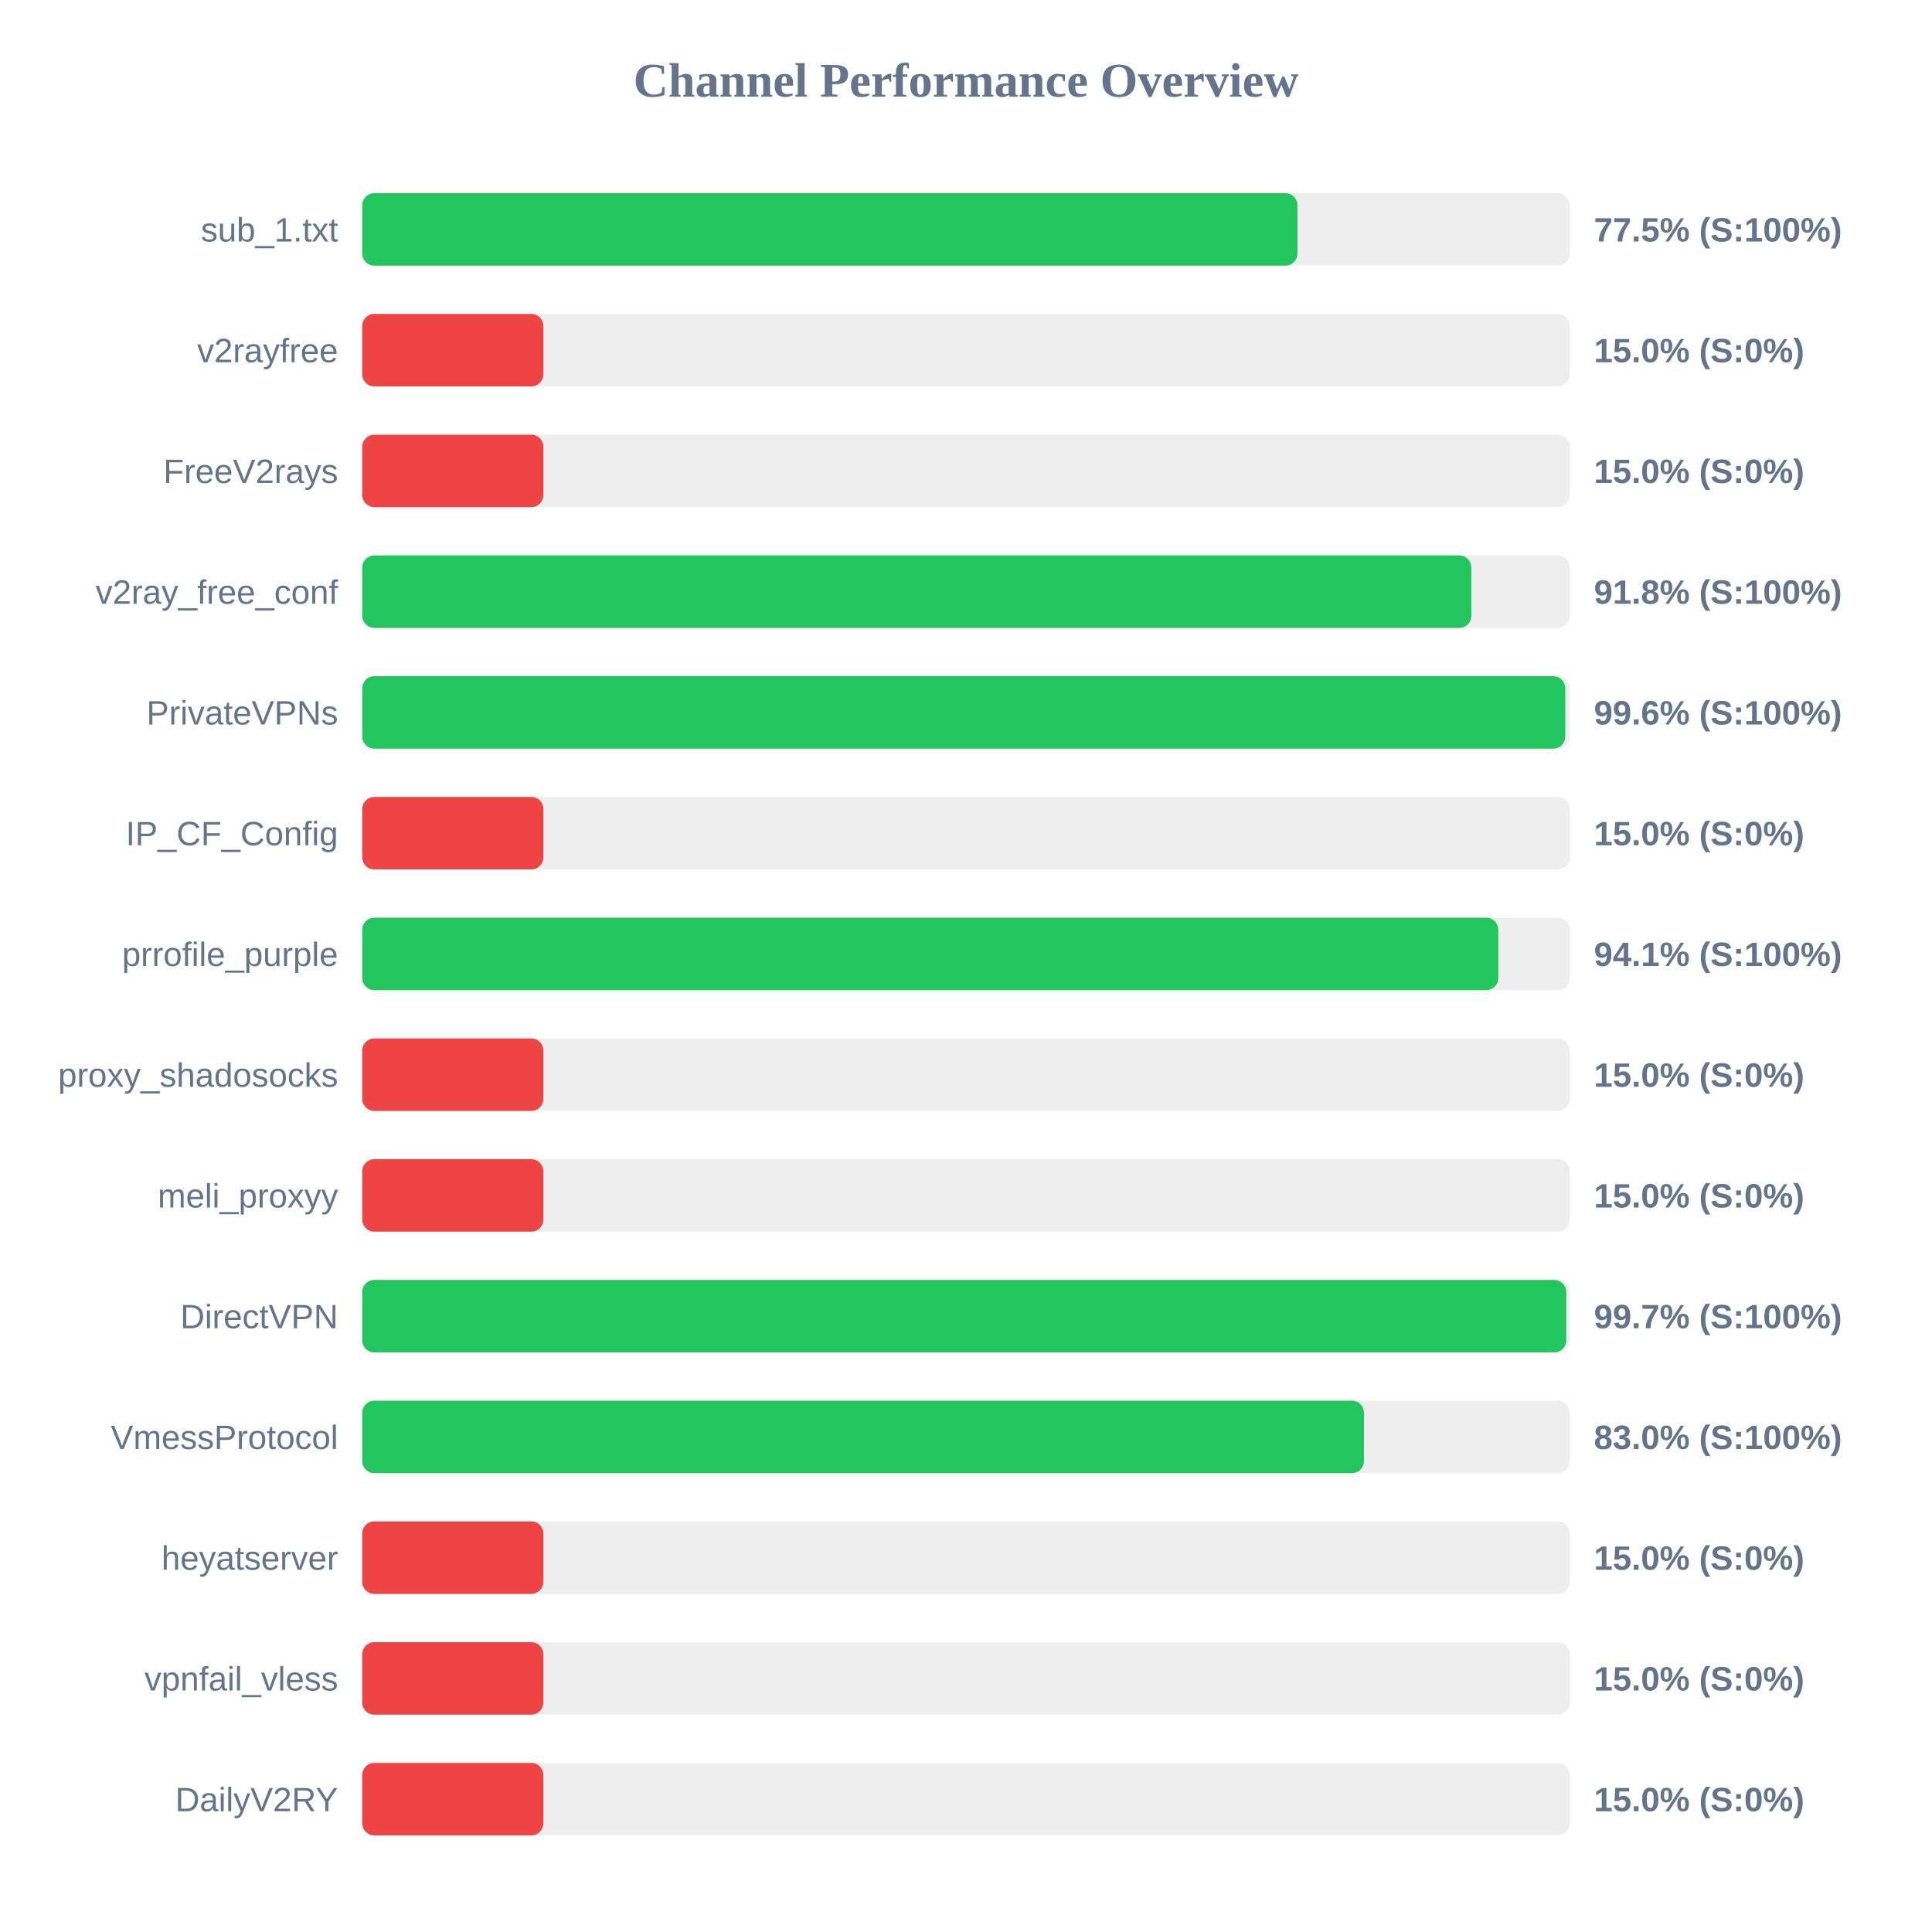
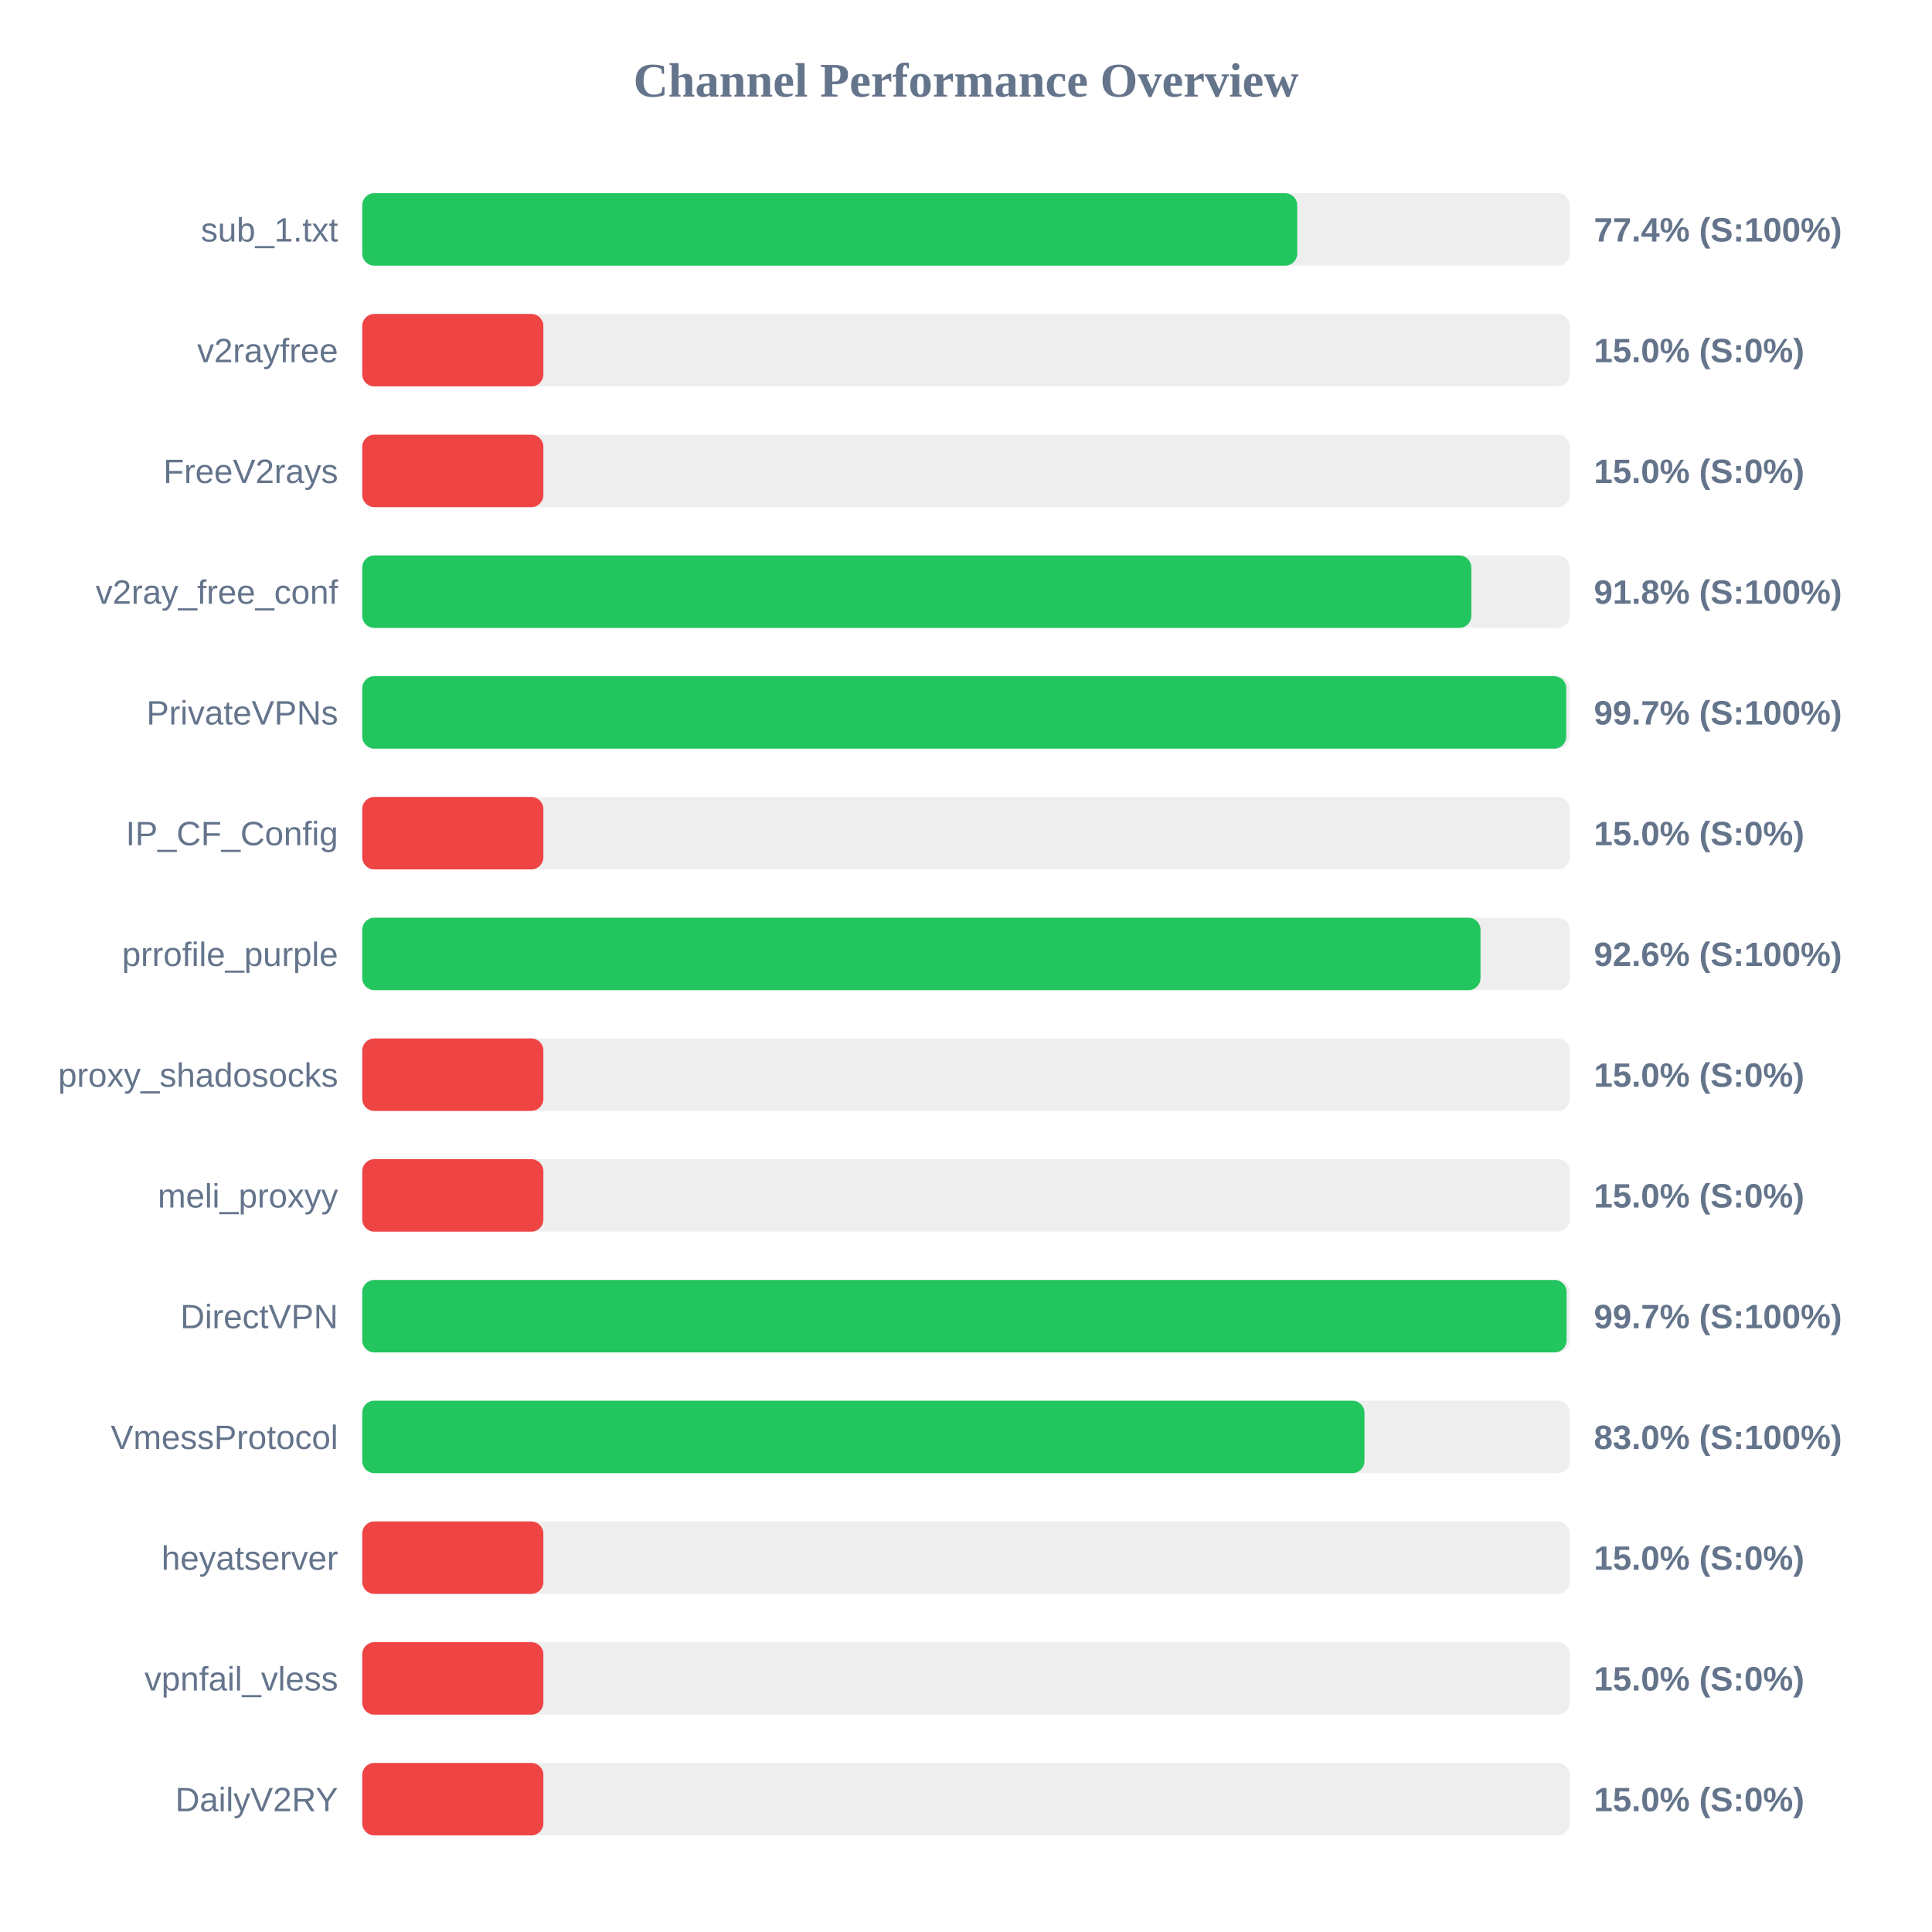
<svg xmlns="http://www.w3.org/2000/svg" width="800" height="800" version="1.1">
  <style>
        .row { font: 14px Arial; fill: #64748b; }
        .score { font: bold 14px Arial; fill: #64748b; }
    </style>
  <text x="400" y="40" text-anchor="middle" font-size="20px" font-weight="bold" fill="#64748b">Channel Performance Overview</text>
  <rect x="150" y="80" width="500" height="30" fill="#eee" rx="5" />
-   <rect x="150" y="80" width="387.25" height="30" fill="#22c55e" rx="5" />
+   <rect x="150" y="80" width="387.15" height="30" fill="#22c55e" rx="5" />
  <text x="140" y="100" text-anchor="end" class="row">sub_1.txt</text>
-   <text x="660" y="100" text-anchor="start" class="score">77.5% (S:100%)</text>
+   <text x="660" y="100" text-anchor="start" class="score">77.4% (S:100%)</text>
  <rect x="150" y="130" width="500" height="30" fill="#eee" rx="5" />
  <rect x="150" y="130" width="75.0" height="30" fill="#ef4444" rx="5" />
  <text x="140" y="150" text-anchor="end" class="row">v2rayfree</text>
  <text x="660" y="150" text-anchor="start" class="score">15.0% (S:0%)</text>
  <rect x="150" y="180" width="500" height="30" fill="#eee" rx="5" />
  <rect x="150" y="180" width="75.0" height="30" fill="#ef4444" rx="5" />
  <text x="140" y="200" text-anchor="end" class="row">FreeV2rays</text>
  <text x="660" y="200" text-anchor="start" class="score">15.0% (S:0%)</text>
  <rect x="150" y="230" width="500" height="30" fill="#eee" rx="5" />
  <rect x="150" y="230" width="459.25" height="30" fill="#22c55e" rx="5" />
  <text x="140" y="250" text-anchor="end" class="row">v2ray_free_conf</text>
  <text x="660" y="250" text-anchor="start" class="score">91.8% (S:100%)</text>
  <rect x="150" y="280" width="500" height="30" fill="#eee" rx="5" />
-   <rect x="150" y="280" width="498.15" height="30" fill="#22c55e" rx="5" />
+   <rect x="150" y="280" width="498.55" height="30" fill="#22c55e" rx="5" />
  <text x="140" y="300" text-anchor="end" class="row">PrivateVPNs</text>
-   <text x="660" y="300" text-anchor="start" class="score">99.6% (S:100%)</text>
+   <text x="660" y="300" text-anchor="start" class="score">99.7% (S:100%)</text>
  <rect x="150" y="330" width="500" height="30" fill="#eee" rx="5" />
  <rect x="150" y="330" width="75.0" height="30" fill="#ef4444" rx="5" />
  <text x="140" y="350" text-anchor="end" class="row">IP_CF_Config</text>
  <text x="660" y="350" text-anchor="start" class="score">15.0% (S:0%)</text>
  <rect x="150" y="380" width="500" height="30" fill="#eee" rx="5" />
-   <rect x="150" y="380" width="470.4" height="30" fill="#22c55e" rx="5" />
+   <rect x="150" y="380" width="463.05" height="30" fill="#22c55e" rx="5" />
  <text x="140" y="400" text-anchor="end" class="row">prrofile_purple</text>
-   <text x="660" y="400" text-anchor="start" class="score">94.1% (S:100%)</text>
+   <text x="660" y="400" text-anchor="start" class="score">92.6% (S:100%)</text>
  <rect x="150" y="430" width="500" height="30" fill="#eee" rx="5" />
  <rect x="150" y="430" width="75.0" height="30" fill="#ef4444" rx="5" />
  <text x="140" y="450" text-anchor="end" class="row">proxy_shadosocks</text>
  <text x="660" y="450" text-anchor="start" class="score">15.0% (S:0%)</text>
  <rect x="150" y="480" width="500" height="30" fill="#eee" rx="5" />
  <rect x="150" y="480" width="75.0" height="30" fill="#ef4444" rx="5" />
  <text x="140" y="500" text-anchor="end" class="row">meli_proxyy</text>
  <text x="660" y="500" text-anchor="start" class="score">15.0% (S:0%)</text>
  <rect x="150" y="530" width="500" height="30" fill="#eee" rx="5" />
-   <rect x="150" y="530" width="498.55" height="30" fill="#22c55e" rx="5" />
+   <rect x="150" y="530" width="498.7" height="30" fill="#22c55e" rx="5" />
  <text x="140" y="550" text-anchor="end" class="row">DirectVPN</text>
  <text x="660" y="550" text-anchor="start" class="score">99.7% (S:100%)</text>
  <rect x="150" y="580" width="500" height="30" fill="#eee" rx="5" />
-   <rect x="150" y="580" width="414.8" height="30" fill="#22c55e" rx="5" />
+   <rect x="150" y="580" width="415.0" height="30" fill="#22c55e" rx="5" />
  <text x="140" y="600" text-anchor="end" class="row">VmessProtocol</text>
  <text x="660" y="600" text-anchor="start" class="score">83.0% (S:100%)</text>
  <rect x="150" y="630" width="500" height="30" fill="#eee" rx="5" />
  <rect x="150" y="630" width="75.0" height="30" fill="#ef4444" rx="5" />
  <text x="140" y="650" text-anchor="end" class="row">heyatserver</text>
  <text x="660" y="650" text-anchor="start" class="score">15.0% (S:0%)</text>
  <rect x="150" y="680" width="500" height="30" fill="#eee" rx="5" />
  <rect x="150" y="680" width="75.0" height="30" fill="#ef4444" rx="5" />
  <text x="140" y="700" text-anchor="end" class="row">vpnfail_vless</text>
  <text x="660" y="700" text-anchor="start" class="score">15.0% (S:0%)</text>
  <rect x="150" y="730" width="500" height="30" fill="#eee" rx="5" />
  <rect x="150" y="730" width="75.0" height="30" fill="#ef4444" rx="5" />
  <text x="140" y="750" text-anchor="end" class="row">DailyV2RY</text>
  <text x="660" y="750" text-anchor="start" class="score">15.0% (S:0%)</text>
</svg>
